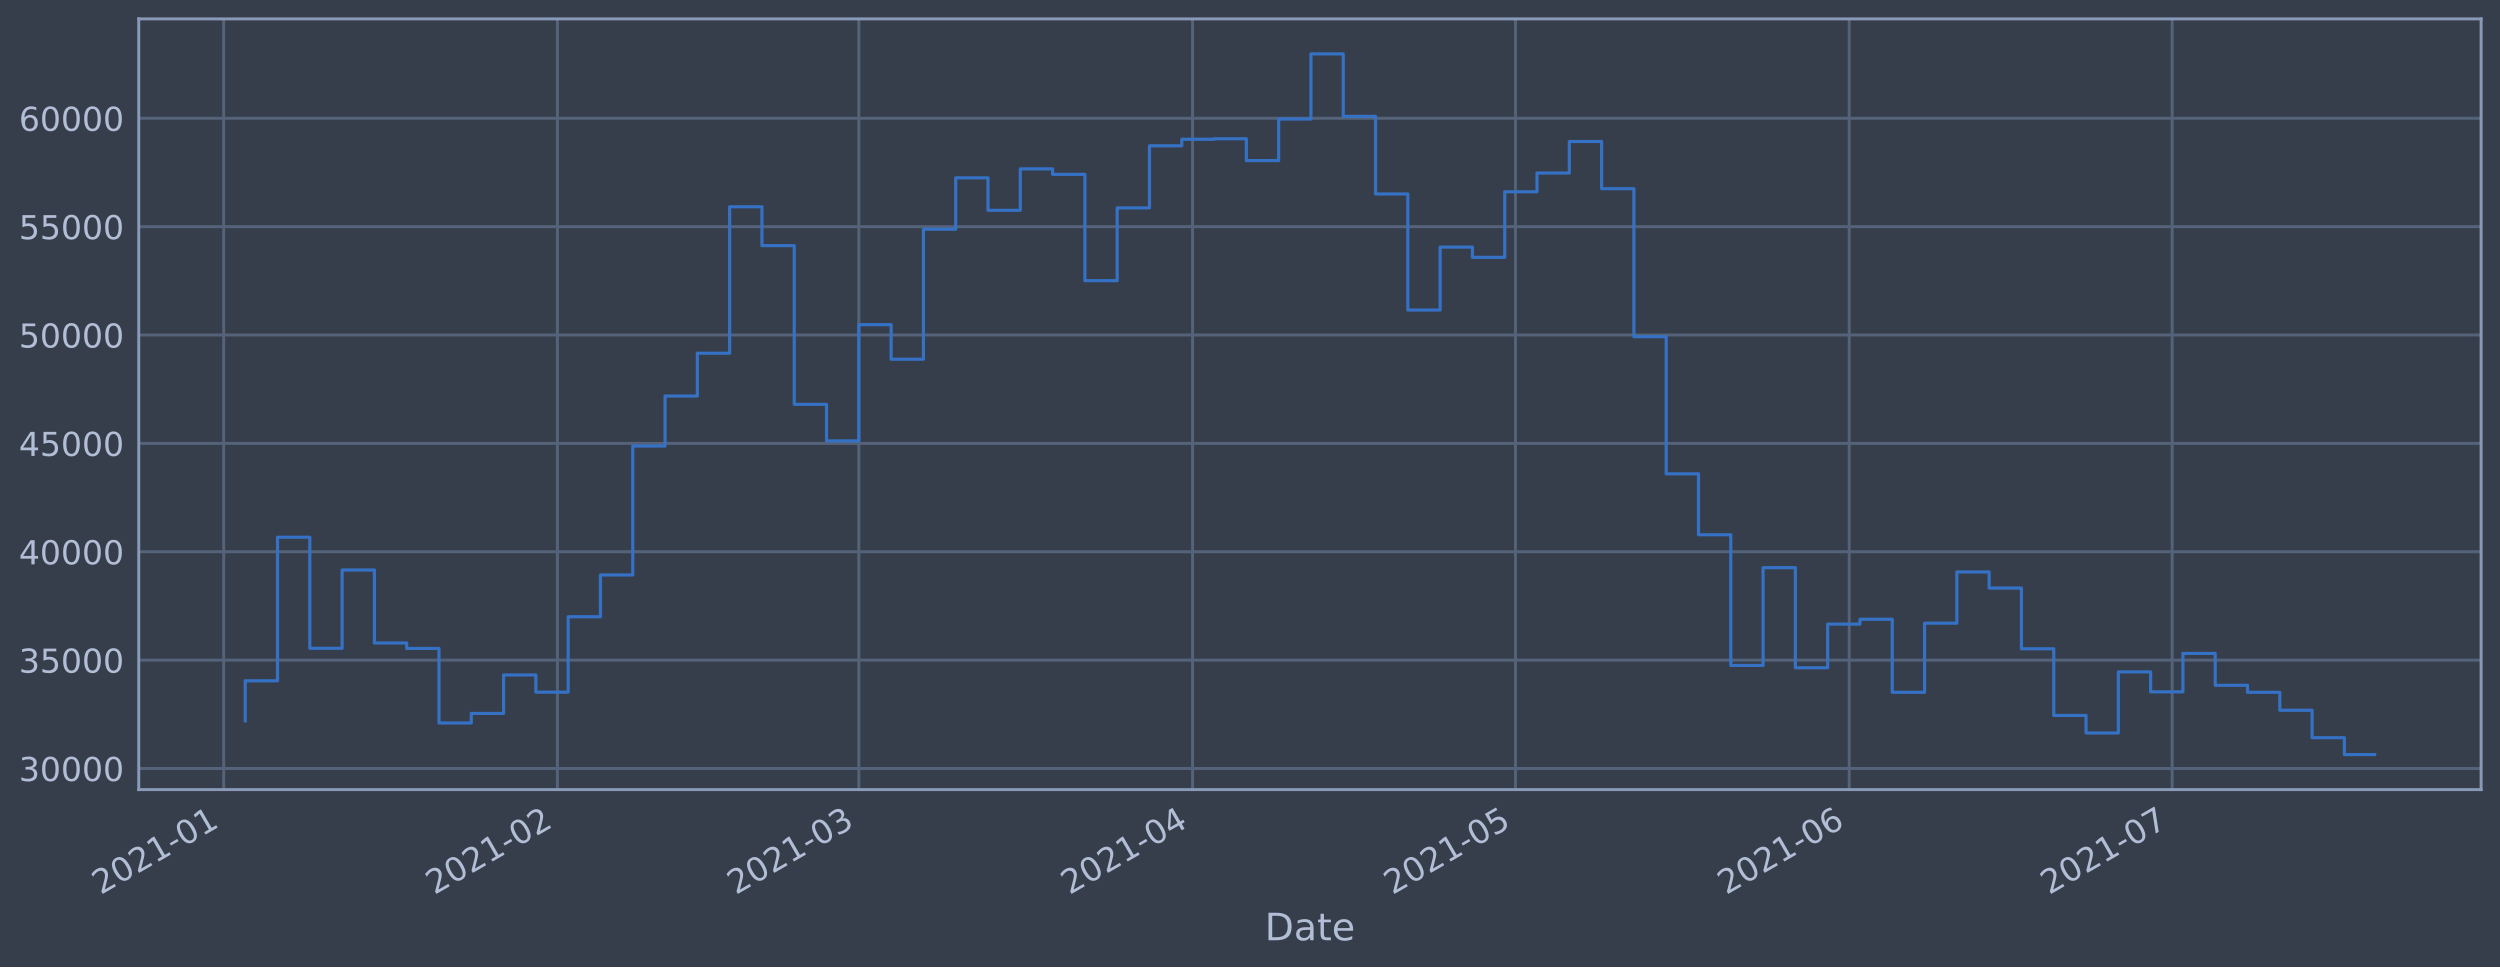
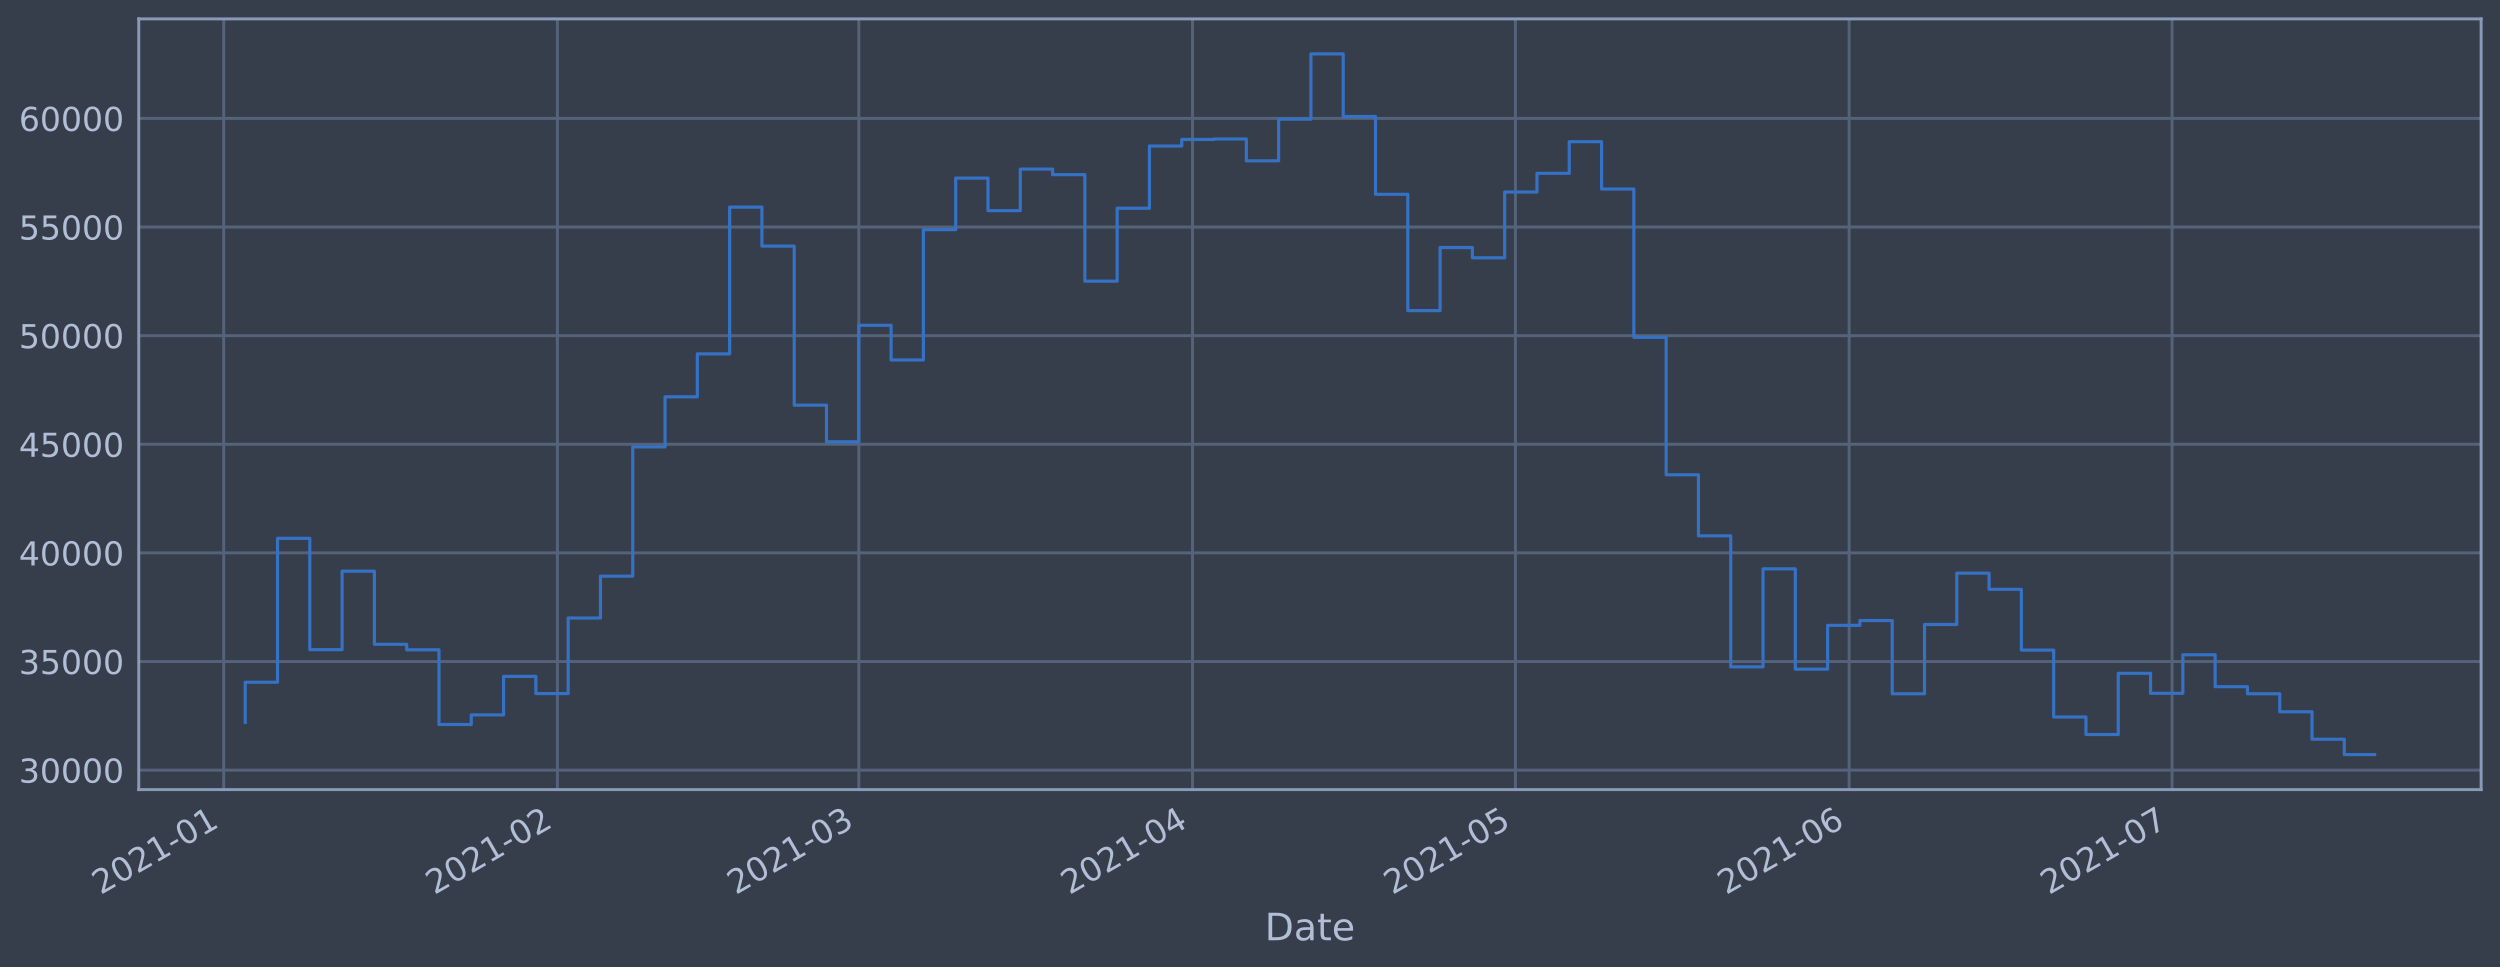
<svg xmlns="http://www.w3.org/2000/svg" xmlns:xlink="http://www.w3.org/1999/xlink" height="368.58pt" version="1.1" viewBox="0 0 952.884 368.58" width="952.884pt">
  <defs>
    <style type="text/css">*{stroke-linecap:butt;stroke-linejoin:round;}</style>
  </defs>
  <g id="figure_1">
    <g id="patch_1">
      <path d="M 0 368.58  L 952.884 368.58  L 952.884 0  L 0 0  z " style="fill:#373e4b;" />
    </g>
    <g id="axes_1">
      <g id="patch_2">
        <path d="M 52.884 300.96  L 945.684 300.96  L 945.684 7.2  L 52.884 7.2  z " style="fill:#373e4b;" />
      </g>
      <g id="matplotlib.axis_1">
        <g id="xtick_1">
          <g id="line2d_1">
-             <path clip-path="url(#p8f4a8473d0)" d="M 85.259 300.96  L 85.259 7.2  " style="fill:none;stroke:#546379;stroke-linecap:square;stroke-width:1.12;" />
+             <path clip-path="url(#p000531829d)" d="M 85.26 300.96  L 85.26 7.2  " style="fill:none;stroke:#546379;stroke-linecap:square;stroke-width:1.12;" />
          </g>
          <g id="line2d_2" />
          <g id="text_1">
-             <g style="fill:#b1bed6;" transform="translate(38.35606 341.1745)rotate(-30)scale(0.126 -0.126)">
+             <g style="fill:#b1bed6;" transform="translate(38.35635 341.1745)rotate(-30)scale(0.126 -0.126)">
              <defs>
                <path d="M 1228 531  L 3431 531  L 3431 0  L 469 0  L 469 531  Q 828 903 1448 1529  Q 2069 2156 2228 2338  Q 2531 2678 2651 2914  Q 2772 3150 2772 3378  Q 2772 3750 2511 3984  Q 2250 4219 1831 4219  Q 1534 4219 1204 4116  Q 875 4013 500 3803  L 500 4441  Q 881 4594 1212 4672  Q 1544 4750 1819 4750  Q 2544 4750 2975 4387  Q 3406 4025 3406 3419  Q 3406 3131 3298 2873  Q 3191 2616 2906 2266  Q 2828 2175 2409 1742  Q 1991 1309 1228 531  z " id="DejaVuSans-32" transform="scale(0.015625)" />
                <path d="M 2034 4250  Q 1547 4250 1301 3770  Q 1056 3291 1056 2328  Q 1056 1369 1301 889  Q 1547 409 2034 409  Q 2525 409 2770 889  Q 3016 1369 3016 2328  Q 3016 3291 2770 3770  Q 2525 4250 2034 4250  z M 2034 4750  Q 2819 4750 3233 4129  Q 3647 3509 3647 2328  Q 3647 1150 3233 529  Q 2819 -91 2034 -91  Q 1250 -91 836 529  Q 422 1150 422 2328  Q 422 3509 836 4129  Q 1250 4750 2034 4750  z " id="DejaVuSans-30" transform="scale(0.015625)" />
                <path d="M 794 531  L 1825 531  L 1825 4091  L 703 3866  L 703 4441  L 1819 4666  L 2450 4666  L 2450 531  L 3481 531  L 3481 0  L 794 0  L 794 531  z " id="DejaVuSans-31" transform="scale(0.015625)" />
                <path d="M 313 2009  L 1997 2009  L 1997 1497  L 313 1497  L 313 2009  z " id="DejaVuSans-2d" transform="scale(0.015625)" />
              </defs>
              <use xlink:href="#DejaVuSans-32" />
              <use x="63.623" xlink:href="#DejaVuSans-30" />
              <use x="127.246" xlink:href="#DejaVuSans-32" />
              <use x="190.869" xlink:href="#DejaVuSans-31" />
              <use x="254.492" xlink:href="#DejaVuSans-2d" />
              <use x="290.576" xlink:href="#DejaVuSans-30" />
              <use x="354.199" xlink:href="#DejaVuSans-31" />
            </g>
          </g>
        </g>
        <g id="xtick_2">
          <g id="line2d_3">
-             <path clip-path="url(#p8f4a8473d0)" d="M 212.456 300.96  L 212.456 7.2  " style="fill:none;stroke:#546379;stroke-linecap:square;stroke-width:1.12;" />
+             <path clip-path="url(#p000531829d)" d="M 212.452 300.96  L 212.452 7.2  " style="fill:none;stroke:#546379;stroke-linecap:square;stroke-width:1.12;" />
          </g>
          <g id="line2d_4" />
          <g id="text_2">
-             <g style="fill:#b1bed6;" transform="translate(165.5527 341.1745)rotate(-30)scale(0.126 -0.126)">
+             <g style="fill:#b1bed6;" transform="translate(165.5485 341.1745)rotate(-30)scale(0.126 -0.126)">
              <use xlink:href="#DejaVuSans-32" />
              <use x="63.623" xlink:href="#DejaVuSans-30" />
              <use x="127.246" xlink:href="#DejaVuSans-32" />
              <use x="190.869" xlink:href="#DejaVuSans-31" />
              <use x="254.492" xlink:href="#DejaVuSans-2d" />
              <use x="290.576" xlink:href="#DejaVuSans-30" />
              <use x="354.199" xlink:href="#DejaVuSans-32" />
            </g>
          </g>
        </g>
        <g id="xtick_3">
          <g id="line2d_5">
-             <path clip-path="url(#p8f4a8473d0)" d="M 327.343 300.96  L 327.343 7.2  " style="fill:none;stroke:#546379;stroke-linecap:square;stroke-width:1.12;" />
+             <path clip-path="url(#p000531829d)" d="M 327.335 300.96  L 327.335 7.2  " style="fill:none;stroke:#546379;stroke-linecap:square;stroke-width:1.12;" />
          </g>
          <g id="line2d_6" />
          <g id="text_3">
-             <g style="fill:#b1bed6;" transform="translate(280.4399 341.1745)rotate(-30)scale(0.126 -0.126)">
+             <g style="fill:#b1bed6;" transform="translate(280.4317 341.1745)rotate(-30)scale(0.126 -0.126)">
              <defs>
                <path d="M 2597 2516  Q 3050 2419 3304 2112  Q 3559 1806 3559 1356  Q 3559 666 3084 287  Q 2609 -91 1734 -91  Q 1441 -91 1130 -33  Q 819 25 488 141  L 488 750  Q 750 597 1062 519  Q 1375 441 1716 441  Q 2309 441 2620 675  Q 2931 909 2931 1356  Q 2931 1769 2642 2001  Q 2353 2234 1838 2234  L 1294 2234  L 1294 2753  L 1863 2753  Q 2328 2753 2575 2939  Q 2822 3125 2822 3475  Q 2822 3834 2567 4026  Q 2313 4219 1838 4219  Q 1578 4219 1281 4162  Q 984 4106 628 3988  L 628 4550  Q 988 4650 1302 4700  Q 1616 4750 1894 4750  Q 2613 4750 3031 4423  Q 3450 4097 3450 3541  Q 3450 3153 3228 2886  Q 3006 2619 2597 2516  z " id="DejaVuSans-33" transform="scale(0.015625)" />
              </defs>
              <use xlink:href="#DejaVuSans-32" />
              <use x="63.623" xlink:href="#DejaVuSans-30" />
              <use x="127.246" xlink:href="#DejaVuSans-32" />
              <use x="190.869" xlink:href="#DejaVuSans-31" />
              <use x="254.492" xlink:href="#DejaVuSans-2d" />
              <use x="290.576" xlink:href="#DejaVuSans-30" />
              <use x="354.199" xlink:href="#DejaVuSans-33" />
            </g>
          </g>
        </g>
        <g id="xtick_4">
          <g id="line2d_7">
-             <path clip-path="url(#p8f4a8473d0)" d="M 454.54 300.96  L 454.54 7.2  " style="fill:none;stroke:#546379;stroke-linecap:square;stroke-width:1.12;" />
+             <path clip-path="url(#p000531829d)" d="M 454.527 300.96  L 454.527 7.2  " style="fill:none;stroke:#546379;stroke-linecap:square;stroke-width:1.12;" />
          </g>
          <g id="line2d_8" />
          <g id="text_4">
-             <g style="fill:#b1bed6;" transform="translate(407.6366 341.1745)rotate(-30)scale(0.126 -0.126)">
+             <g style="fill:#b1bed6;" transform="translate(407.6239 341.1745)rotate(-30)scale(0.126 -0.126)">
              <defs>
                <path d="M 2419 4116  L 825 1625  L 2419 1625  L 2419 4116  z M 2253 4666  L 3047 4666  L 3047 1625  L 3713 1625  L 3713 1100  L 3047 1100  L 3047 0  L 2419 0  L 2419 1100  L 313 1100  L 313 1709  L 2253 4666  z " id="DejaVuSans-34" transform="scale(0.015625)" />
              </defs>
              <use xlink:href="#DejaVuSans-32" />
              <use x="63.623" xlink:href="#DejaVuSans-30" />
              <use x="127.246" xlink:href="#DejaVuSans-32" />
              <use x="190.869" xlink:href="#DejaVuSans-31" />
              <use x="254.492" xlink:href="#DejaVuSans-2d" />
              <use x="290.576" xlink:href="#DejaVuSans-30" />
              <use x="354.199" xlink:href="#DejaVuSans-34" />
            </g>
          </g>
        </g>
        <g id="xtick_5">
          <g id="line2d_9">
-             <path clip-path="url(#p8f4a8473d0)" d="M 577.633 300.96  L 577.633 7.2  " style="fill:none;stroke:#546379;stroke-linecap:square;stroke-width:1.12;" />
+             <path clip-path="url(#p000531829d)" d="M 577.616 300.96  L 577.616 7.2  " style="fill:none;stroke:#546379;stroke-linecap:square;stroke-width:1.12;" />
          </g>
          <g id="line2d_10" />
          <g id="text_5">
-             <g style="fill:#b1bed6;" transform="translate(530.7301 341.1745)rotate(-30)scale(0.126 -0.126)">
+             <g style="fill:#b1bed6;" transform="translate(530.7131 341.1745)rotate(-30)scale(0.126 -0.126)">
              <defs>
                <path d="M 691 4666  L 3169 4666  L 3169 4134  L 1269 4134  L 1269 2991  Q 1406 3038 1543 3061  Q 1681 3084 1819 3084  Q 2600 3084 3056 2656  Q 3513 2228 3513 1497  Q 3513 744 3044 326  Q 2575 -91 1722 -91  Q 1428 -91 1123 -41  Q 819 9 494 109  L 494 744  Q 775 591 1075 516  Q 1375 441 1709 441  Q 2250 441 2565 725  Q 2881 1009 2881 1497  Q 2881 1984 2565 2268  Q 2250 2553 1709 2553  Q 1456 2553 1204 2497  Q 953 2441 691 2322  L 691 4666  z " id="DejaVuSans-35" transform="scale(0.015625)" />
              </defs>
              <use xlink:href="#DejaVuSans-32" />
              <use x="63.623" xlink:href="#DejaVuSans-30" />
              <use x="127.246" xlink:href="#DejaVuSans-32" />
              <use x="190.869" xlink:href="#DejaVuSans-31" />
              <use x="254.492" xlink:href="#DejaVuSans-2d" />
              <use x="290.576" xlink:href="#DejaVuSans-30" />
              <use x="354.199" xlink:href="#DejaVuSans-35" />
            </g>
          </g>
        </g>
        <g id="xtick_6">
          <g id="line2d_11">
-             <path clip-path="url(#p8f4a8473d0)" d="M 704.83 300.96  L 704.83 7.2  " style="fill:none;stroke:#546379;stroke-linecap:square;stroke-width:1.12;" />
+             <path clip-path="url(#p000531829d)" d="M 704.808 300.96  L 704.808 7.2  " style="fill:none;stroke:#546379;stroke-linecap:square;stroke-width:1.12;" />
          </g>
          <g id="line2d_12" />
          <g id="text_6">
-             <g style="fill:#b1bed6;" transform="translate(657.9267 341.1745)rotate(-30)scale(0.126 -0.126)">
+             <g style="fill:#b1bed6;" transform="translate(657.9052 341.1745)rotate(-30)scale(0.126 -0.126)">
              <defs>
                <path d="M 2113 2584  Q 1688 2584 1439 2293  Q 1191 2003 1191 1497  Q 1191 994 1439 701  Q 1688 409 2113 409  Q 2538 409 2786 701  Q 3034 994 3034 1497  Q 3034 2003 2786 2293  Q 2538 2584 2113 2584  z M 3366 4563  L 3366 3988  Q 3128 4100 2886 4159  Q 2644 4219 2406 4219  Q 1781 4219 1451 3797  Q 1122 3375 1075 2522  Q 1259 2794 1537 2939  Q 1816 3084 2150 3084  Q 2853 3084 3261 2657  Q 3669 2231 3669 1497  Q 3669 778 3244 343  Q 2819 -91 2113 -91  Q 1303 -91 875 529  Q 447 1150 447 2328  Q 447 3434 972 4092  Q 1497 4750 2381 4750  Q 2619 4750 2861 4703  Q 3103 4656 3366 4563  z " id="DejaVuSans-36" transform="scale(0.015625)" />
              </defs>
              <use xlink:href="#DejaVuSans-32" />
              <use x="63.623" xlink:href="#DejaVuSans-30" />
              <use x="127.246" xlink:href="#DejaVuSans-32" />
              <use x="190.869" xlink:href="#DejaVuSans-31" />
              <use x="254.492" xlink:href="#DejaVuSans-2d" />
              <use x="290.576" xlink:href="#DejaVuSans-30" />
              <use x="354.199" xlink:href="#DejaVuSans-36" />
            </g>
          </g>
        </g>
        <g id="xtick_7">
          <g id="line2d_13">
-             <path clip-path="url(#p8f4a8473d0)" d="M 827.923 300.96  L 827.923 7.2  " style="fill:none;stroke:#546379;stroke-linecap:square;stroke-width:1.12;" />
+             <path clip-path="url(#p000531829d)" d="M 827.898 300.96  L 827.898 7.2  " style="fill:none;stroke:#546379;stroke-linecap:square;stroke-width:1.12;" />
          </g>
          <g id="line2d_14" />
          <g id="text_7">
-             <g style="fill:#b1bed6;" transform="translate(781.0202 341.1745)rotate(-30)scale(0.126 -0.126)">
+             <g style="fill:#b1bed6;" transform="translate(780.9944 341.1745)rotate(-30)scale(0.126 -0.126)">
              <defs>
                <path d="M 525 4666  L 3525 4666  L 3525 4397  L 1831 0  L 1172 0  L 2766 4134  L 525 4134  L 525 4666  z " id="DejaVuSans-37" transform="scale(0.015625)" />
              </defs>
              <use xlink:href="#DejaVuSans-32" />
              <use x="63.623" xlink:href="#DejaVuSans-30" />
              <use x="127.246" xlink:href="#DejaVuSans-32" />
              <use x="190.869" xlink:href="#DejaVuSans-31" />
              <use x="254.492" xlink:href="#DejaVuSans-2d" />
              <use x="290.576" xlink:href="#DejaVuSans-30" />
              <use x="354.199" xlink:href="#DejaVuSans-37" />
            </g>
          </g>
        </g>
        <g id="text_8">
          <g style="fill:#b1bed6;" transform="translate(482.0746 358.3856)scale(0.144 -0.144)">
            <defs>
              <path d="M 1259 4147  L 1259 519  L 2022 519  Q 2988 519 3436 956  Q 3884 1394 3884 2338  Q 3884 3275 3436 3711  Q 2988 4147 2022 4147  L 1259 4147  z M 628 4666  L 1925 4666  Q 3281 4666 3915 4102  Q 4550 3538 4550 2338  Q 4550 1131 3912 565  Q 3275 0 1925 0  L 628 0  L 628 4666  z " id="DejaVuSans-44" transform="scale(0.015625)" />
              <path d="M 2194 1759  Q 1497 1759 1228 1600  Q 959 1441 959 1056  Q 959 750 1161 570  Q 1363 391 1709 391  Q 2188 391 2477 730  Q 2766 1069 2766 1631  L 2766 1759  L 2194 1759  z M 3341 1997  L 3341 0  L 2766 0  L 2766 531  Q 2569 213 2275 61  Q 1981 -91 1556 -91  Q 1019 -91 701 211  Q 384 513 384 1019  Q 384 1609 779 1909  Q 1175 2209 1959 2209  L 2766 2209  L 2766 2266  Q 2766 2663 2505 2880  Q 2244 3097 1772 3097  Q 1472 3097 1187 3025  Q 903 2953 641 2809  L 641 3341  Q 956 3463 1253 3523  Q 1550 3584 1831 3584  Q 2591 3584 2966 3190  Q 3341 2797 3341 1997  z " id="DejaVuSans-61" transform="scale(0.015625)" />
              <path d="M 1172 4494  L 1172 3500  L 2356 3500  L 2356 3053  L 1172 3053  L 1172 1153  Q 1172 725 1289 603  Q 1406 481 1766 481  L 2356 481  L 2356 0  L 1766 0  Q 1100 0 847 248  Q 594 497 594 1153  L 594 3053  L 172 3053  L 172 3500  L 594 3500  L 594 4494  L 1172 4494  z " id="DejaVuSans-74" transform="scale(0.015625)" />
              <path d="M 3597 1894  L 3597 1613  L 953 1613  Q 991 1019 1311 708  Q 1631 397 2203 397  Q 2534 397 2845 478  Q 3156 559 3463 722  L 3463 178  Q 3153 47 2828 -22  Q 2503 -91 2169 -91  Q 1331 -91 842 396  Q 353 884 353 1716  Q 353 2575 817 3079  Q 1281 3584 2069 3584  Q 2775 3584 3186 3129  Q 3597 2675 3597 1894  z M 3022 2063  Q 3016 2534 2758 2815  Q 2500 3097 2075 3097  Q 1594 3097 1305 2825  Q 1016 2553 972 2059  L 3022 2063  z " id="DejaVuSans-65" transform="scale(0.015625)" />
            </defs>
            <use xlink:href="#DejaVuSans-44" />
            <use x="77.002" xlink:href="#DejaVuSans-61" />
            <use x="138.281" xlink:href="#DejaVuSans-74" />
            <use x="177.49" xlink:href="#DejaVuSans-65" />
          </g>
        </g>
      </g>
      <g id="matplotlib.axis_2">
        <g id="ytick_1">
          <g id="line2d_15">
-             <path clip-path="url(#p8f4a8473d0)" d="M 52.884 292.917  L 945.684 292.917  " style="fill:none;stroke:#546379;stroke-linecap:square;stroke-width:1.12;" />
+             <path clip-path="url(#p000531829d)" d="M 52.884 293.534  L 945.684 293.534  " style="fill:none;stroke:#546379;stroke-linecap:square;stroke-width:1.12;" />
          </g>
          <g id="line2d_16" />
          <g id="text_9">
-             <g style="fill:#b1bed6;" transform="translate(7.2 297.7042)scale(0.126 -0.126)">
+             <g style="fill:#b1bed6;" transform="translate(7.2 298.3206)scale(0.126 -0.126)">
              <use xlink:href="#DejaVuSans-33" />
              <use x="63.623" xlink:href="#DejaVuSans-30" />
              <use x="127.246" xlink:href="#DejaVuSans-30" />
              <use x="190.869" xlink:href="#DejaVuSans-30" />
              <use x="254.492" xlink:href="#DejaVuSans-30" />
            </g>
          </g>
        </g>
        <g id="ytick_2">
          <g id="line2d_17">
-             <path clip-path="url(#p8f4a8473d0)" d="M 52.884 251.611  L 945.684 251.611  " style="fill:none;stroke:#546379;stroke-linecap:square;stroke-width:1.12;" />
+             <path clip-path="url(#p000531829d)" d="M 52.884 252.134  L 945.684 252.134  " style="fill:none;stroke:#546379;stroke-linecap:square;stroke-width:1.12;" />
          </g>
          <g id="line2d_18" />
          <g id="text_10">
-             <g style="fill:#b1bed6;" transform="translate(7.2 256.3982)scale(0.126 -0.126)">
+             <g style="fill:#b1bed6;" transform="translate(7.2 256.9211)scale(0.126 -0.126)">
              <use xlink:href="#DejaVuSans-33" />
              <use x="63.623" xlink:href="#DejaVuSans-35" />
              <use x="127.246" xlink:href="#DejaVuSans-30" />
              <use x="190.869" xlink:href="#DejaVuSans-30" />
              <use x="254.492" xlink:href="#DejaVuSans-30" />
            </g>
          </g>
        </g>
        <g id="ytick_3">
          <g id="line2d_19">
-             <path clip-path="url(#p8f4a8473d0)" d="M 52.884 210.305  L 945.684 210.305  " style="fill:none;stroke:#546379;stroke-linecap:square;stroke-width:1.12;" />
+             <path clip-path="url(#p000531829d)" d="M 52.884 210.735  L 945.684 210.735  " style="fill:none;stroke:#546379;stroke-linecap:square;stroke-width:1.12;" />
          </g>
          <g id="line2d_20" />
          <g id="text_11">
-             <g style="fill:#b1bed6;" transform="translate(7.2 215.0922)scale(0.126 -0.126)">
+             <g style="fill:#b1bed6;" transform="translate(7.2 215.5216)scale(0.126 -0.126)">
              <use xlink:href="#DejaVuSans-34" />
              <use x="63.623" xlink:href="#DejaVuSans-30" />
              <use x="127.246" xlink:href="#DejaVuSans-30" />
              <use x="190.869" xlink:href="#DejaVuSans-30" />
              <use x="254.492" xlink:href="#DejaVuSans-30" />
            </g>
          </g>
        </g>
        <g id="ytick_4">
          <g id="line2d_21">
-             <path clip-path="url(#p8f4a8473d0)" d="M 52.884 168.999  L 945.684 168.999  " style="fill:none;stroke:#546379;stroke-linecap:square;stroke-width:1.12;" />
+             <path clip-path="url(#p000531829d)" d="M 52.884 169.335  L 945.684 169.335  " style="fill:none;stroke:#546379;stroke-linecap:square;stroke-width:1.12;" />
          </g>
          <g id="line2d_22" />
          <g id="text_12">
-             <g style="fill:#b1bed6;" transform="translate(7.2 173.7862)scale(0.126 -0.126)">
+             <g style="fill:#b1bed6;" transform="translate(7.2 174.1222)scale(0.126 -0.126)">
              <use xlink:href="#DejaVuSans-34" />
              <use x="63.623" xlink:href="#DejaVuSans-35" />
              <use x="127.246" xlink:href="#DejaVuSans-30" />
              <use x="190.869" xlink:href="#DejaVuSans-30" />
              <use x="254.492" xlink:href="#DejaVuSans-30" />
            </g>
          </g>
        </g>
        <g id="ytick_5">
          <g id="line2d_23">
-             <path clip-path="url(#p8f4a8473d0)" d="M 52.884 127.693  L 945.684 127.693  " style="fill:none;stroke:#546379;stroke-linecap:square;stroke-width:1.12;" />
+             <path clip-path="url(#p000531829d)" d="M 52.884 127.936  L 945.684 127.936  " style="fill:none;stroke:#546379;stroke-linecap:square;stroke-width:1.12;" />
          </g>
          <g id="line2d_24" />
          <g id="text_13">
-             <g style="fill:#b1bed6;" transform="translate(7.2 132.4802)scale(0.126 -0.126)">
+             <g style="fill:#b1bed6;" transform="translate(7.2 132.7227)scale(0.126 -0.126)">
              <use xlink:href="#DejaVuSans-35" />
              <use x="63.623" xlink:href="#DejaVuSans-30" />
              <use x="127.246" xlink:href="#DejaVuSans-30" />
              <use x="190.869" xlink:href="#DejaVuSans-30" />
              <use x="254.492" xlink:href="#DejaVuSans-30" />
            </g>
          </g>
        </g>
        <g id="ytick_6">
          <g id="line2d_25">
-             <path clip-path="url(#p8f4a8473d0)" d="M 52.884 86.387  L 945.684 86.387  " style="fill:none;stroke:#546379;stroke-linecap:square;stroke-width:1.12;" />
+             <path clip-path="url(#p000531829d)" d="M 52.884 86.536  L 945.684 86.536  " style="fill:none;stroke:#546379;stroke-linecap:square;stroke-width:1.12;" />
          </g>
          <g id="line2d_26" />
          <g id="text_14">
-             <g style="fill:#b1bed6;" transform="translate(7.2 91.17423)scale(0.126 -0.126)">
+             <g style="fill:#b1bed6;" transform="translate(7.2 91.32322)scale(0.126 -0.126)">
              <use xlink:href="#DejaVuSans-35" />
              <use x="63.623" xlink:href="#DejaVuSans-35" />
              <use x="127.246" xlink:href="#DejaVuSans-30" />
              <use x="190.869" xlink:href="#DejaVuSans-30" />
              <use x="254.492" xlink:href="#DejaVuSans-30" />
            </g>
          </g>
        </g>
        <g id="ytick_7">
          <g id="line2d_27">
-             <path clip-path="url(#p8f4a8473d0)" d="M 52.884 45.081  L 945.684 45.081  " style="fill:none;stroke:#546379;stroke-linecap:square;stroke-width:1.12;" />
+             <path clip-path="url(#p000531829d)" d="M 52.884 45.137  L 945.684 45.137  " style="fill:none;stroke:#546379;stroke-linecap:square;stroke-width:1.12;" />
          </g>
          <g id="line2d_28" />
          <g id="text_15">
-             <g style="fill:#b1bed6;" transform="translate(7.2 49.86823)scale(0.126 -0.126)">
+             <g style="fill:#b1bed6;" transform="translate(7.2 49.92374)scale(0.126 -0.126)">
              <use xlink:href="#DejaVuSans-36" />
              <use x="63.623" xlink:href="#DejaVuSans-30" />
              <use x="127.246" xlink:href="#DejaVuSans-30" />
              <use x="190.869" xlink:href="#DejaVuSans-30" />
              <use x="254.492" xlink:href="#DejaVuSans-30" />
            </g>
          </g>
        </g>
      </g>
      <g id="line2d_29">
-         <path clip-path="url(#p8f4a8473d0)" d="M 93.466 274.78  L 93.466 259.487  L 105.775 259.487  L 105.775 204.768  L 118.084 204.768  L 118.084 247.109  L 130.394 247.109  L 130.394 217.257  L 142.703 217.257  L 142.703 245.06  L 155.012 245.06  L 155.012 247.159  L 167.322 247.159  L 167.322 275.571  L 179.631 275.571  L 179.631 271.919  L 191.94 271.919  L 191.94 257.276  L 204.25 257.276  L 204.25 263.814  L 216.559 263.814  L 216.559 235.072  L 228.868 235.072  L 228.868 219.16  L 241.178 219.16  L 241.178 170.006  L 253.487 170.006  L 253.487 150.947  L 265.796 150.947  L 265.796 134.632  L 278.106 134.632  L 278.106 78.816  L 290.415 78.816  L 290.415 93.629  L 302.725 93.629  L 302.725 154.126  L 315.034 154.126  L 315.034 168.058  L 327.343 168.058  L 327.343 123.747  L 339.653 123.747  L 339.653 136.933  L 351.962 136.933  L 351.962 87.366  L 364.271 87.366  L 364.271 67.772  L 376.581 67.772  L 376.581 80.152  L 388.89 80.152  L 388.89 64.364  L 401.199 64.364  L 401.199 66.468  L 413.509 66.468  L 413.509 106.972  L 425.818 106.972  L 425.818 79.25  L 438.127 79.25  L 438.127 55.572  L 450.437 55.572  L 450.437 53.084  L 462.746 53.084  L 462.746 52.895  L 475.055 52.895  L 475.055 61.202  L 487.365 61.202  L 487.365 45.371  L 499.674 45.371  L 499.674 20.553  L 511.983 20.553  L 511.983 44.362  L 524.293 44.362  L 524.293 73.93  L 536.602 73.93  L 536.602 118.167  L 548.912 118.167  L 548.912 94.18  L 561.221 94.18  L 561.221 98.084  L 573.53 98.084  L 573.53 73.083  L 585.84 73.083  L 585.84 65.955  L 598.149 65.955  L 598.149 53.931  L 610.458 53.931  L 610.458 71.93  L 622.768 71.93  L 622.768 128.333  L 635.077 128.333  L 635.077 180.596  L 647.386 180.596  L 647.386 203.826  L 659.696 203.826  L 659.696 253.639  L 672.005 253.639  L 672.005 216.369  L 684.314 216.369  L 684.314 254.522  L 696.624 254.522  L 696.624 237.876  L 708.933 237.876  L 708.933 236.035  L 721.242 236.035  L 721.242 263.88  L 733.552 263.88  L 733.552 237.529  L 745.861 237.529  L 745.861 218.014  L 758.17 218.014  L 758.17 224.144  L 770.48 224.144  L 770.48 247.281  L 782.789 247.281  L 782.789 272.697  L 795.099 272.697  L 795.099 279.364  L 807.408 279.364  L 807.408 256.1  L 819.717 256.1  L 819.717 263.698  L 832.027 263.698  L 832.027 249.056  L 844.336 249.056  L 844.336 261.202  L 856.645 261.202  L 856.645 263.874  L 868.955 263.874  L 868.955 270.723  L 881.264 270.723  L 881.264 281.176  L 893.573 281.176  L 893.573 287.607  L 905.102 287.607  L 905.102 287.607  " style="fill:none;stroke:#3572c6;stroke-linecap:square;stroke-width:1.2;" />
+         <path clip-path="url(#p000531829d)" d="M 93.466 275.355  L 93.466 260.028  L 105.774 260.028  L 105.774 205.185  L 118.083 205.185  L 118.083 247.622  L 130.392 247.622  L 130.392 217.702  L 142.701 217.702  L 142.701 245.568  L 155.01 245.568  L 155.01 247.671  L 167.319 247.671  L 167.319 276.148  L 179.628 276.148  L 179.628 272.488  L 191.937 272.488  L 191.937 257.812  L 204.246 257.812  L 204.246 264.364  L 216.555 264.364  L 216.555 235.557  L 228.864 235.557  L 228.864 219.61  L 241.173 219.61  L 241.173 170.344  L 253.482 170.344  L 253.482 151.242  L 265.79 151.242  L 265.79 134.89  L 278.099 134.89  L 278.099 78.948  L 290.408 78.948  L 290.408 93.794  L 302.717 93.794  L 302.717 154.428  L 315.026 154.428  L 315.026 168.392  L 327.335 168.392  L 327.335 123.98  L 339.644 123.98  L 339.644 137.196  L 351.953 137.196  L 351.953 87.517  L 364.262 87.517  L 364.262 67.879  L 376.571 67.879  L 376.571 80.287  L 388.88 80.287  L 388.88 64.463  L 401.189 64.463  L 401.189 66.572  L 413.497 66.572  L 413.497 107.168  L 425.806 107.168  L 425.806 79.383  L 438.115 79.383  L 438.115 55.651  L 450.424 55.651  L 450.424 53.157  L 462.733 53.157  L 462.733 52.969  L 475.042 52.969  L 475.042 61.294  L 487.351 61.294  L 487.351 45.428  L 499.66 45.428  L 499.66 20.553  L 511.969 20.553  L 511.969 44.416  L 524.278 44.416  L 524.278 74.051  L 536.587 74.051  L 536.587 118.388  L 548.896 118.388  L 548.896 94.347  L 561.204 94.347  L 561.204 98.259  L 573.513 98.259  L 573.513 73.202  L 585.822 73.202  L 585.822 66.058  L 598.131 66.058  L 598.131 54.006  L 610.44 54.006  L 610.44 72.046  L 622.749 72.046  L 622.749 128.577  L 635.058 128.577  L 635.058 180.958  L 647.367 180.958  L 647.367 204.241  L 659.676 204.241  L 659.676 254.166  L 671.985 254.166  L 671.985 216.812  L 684.294 216.812  L 684.294 255.051  L 696.603 255.051  L 696.603 238.368  L 708.911 238.368  L 708.911 236.522  L 721.22 236.522  L 721.22 264.431  L 733.529 264.431  L 733.529 238.02  L 745.838 238.02  L 745.838 218.461  L 758.147 218.461  L 758.147 224.605  L 770.456 224.605  L 770.456 247.794  L 782.765 247.794  L 782.765 273.268  L 795.074 273.268  L 795.074 279.95  L 807.383 279.95  L 807.383 256.633  L 819.692 256.633  L 819.692 264.249  L 832.001 264.249  L 832.001 249.573  L 844.31 249.573  L 844.31 261.747  L 856.618 261.747  L 856.618 264.425  L 868.927 264.425  L 868.927 271.289  L 881.236 271.289  L 881.236 281.766  L 893.545 281.766  L 893.545 287.607  L 905.102 287.607  L 905.102 287.607  " style="fill:none;stroke:#3572c6;stroke-linecap:square;stroke-width:1.2;" />
      </g>
      <g id="patch_3">
        <path d="M 52.884 300.96  L 52.884 7.2  " style="fill:none;stroke:#899ab8;stroke-linecap:square;stroke-linejoin:miter;stroke-width:1.12;" />
      </g>
      <g id="patch_4">
        <path d="M 945.684 300.96  L 945.684 7.2  " style="fill:none;stroke:#899ab8;stroke-linecap:square;stroke-linejoin:miter;stroke-width:1.12;" />
      </g>
      <g id="patch_5">
        <path d="M 52.884 300.96  L 945.684 300.96  " style="fill:none;stroke:#899ab8;stroke-linecap:square;stroke-linejoin:miter;stroke-width:1.12;" />
      </g>
      <g id="patch_6">
        <path d="M 52.884 7.2  L 945.684 7.2  " style="fill:none;stroke:#899ab8;stroke-linecap:square;stroke-linejoin:miter;stroke-width:1.12;" />
      </g>
    </g>
  </g>
  <defs>
-     <clipPath id="p8f4a8473d0">
+     <clipPath id="p000531829d">
      <rect height="293.76" width="892.8" x="52.884" y="7.2" />
    </clipPath>
  </defs>
</svg>
